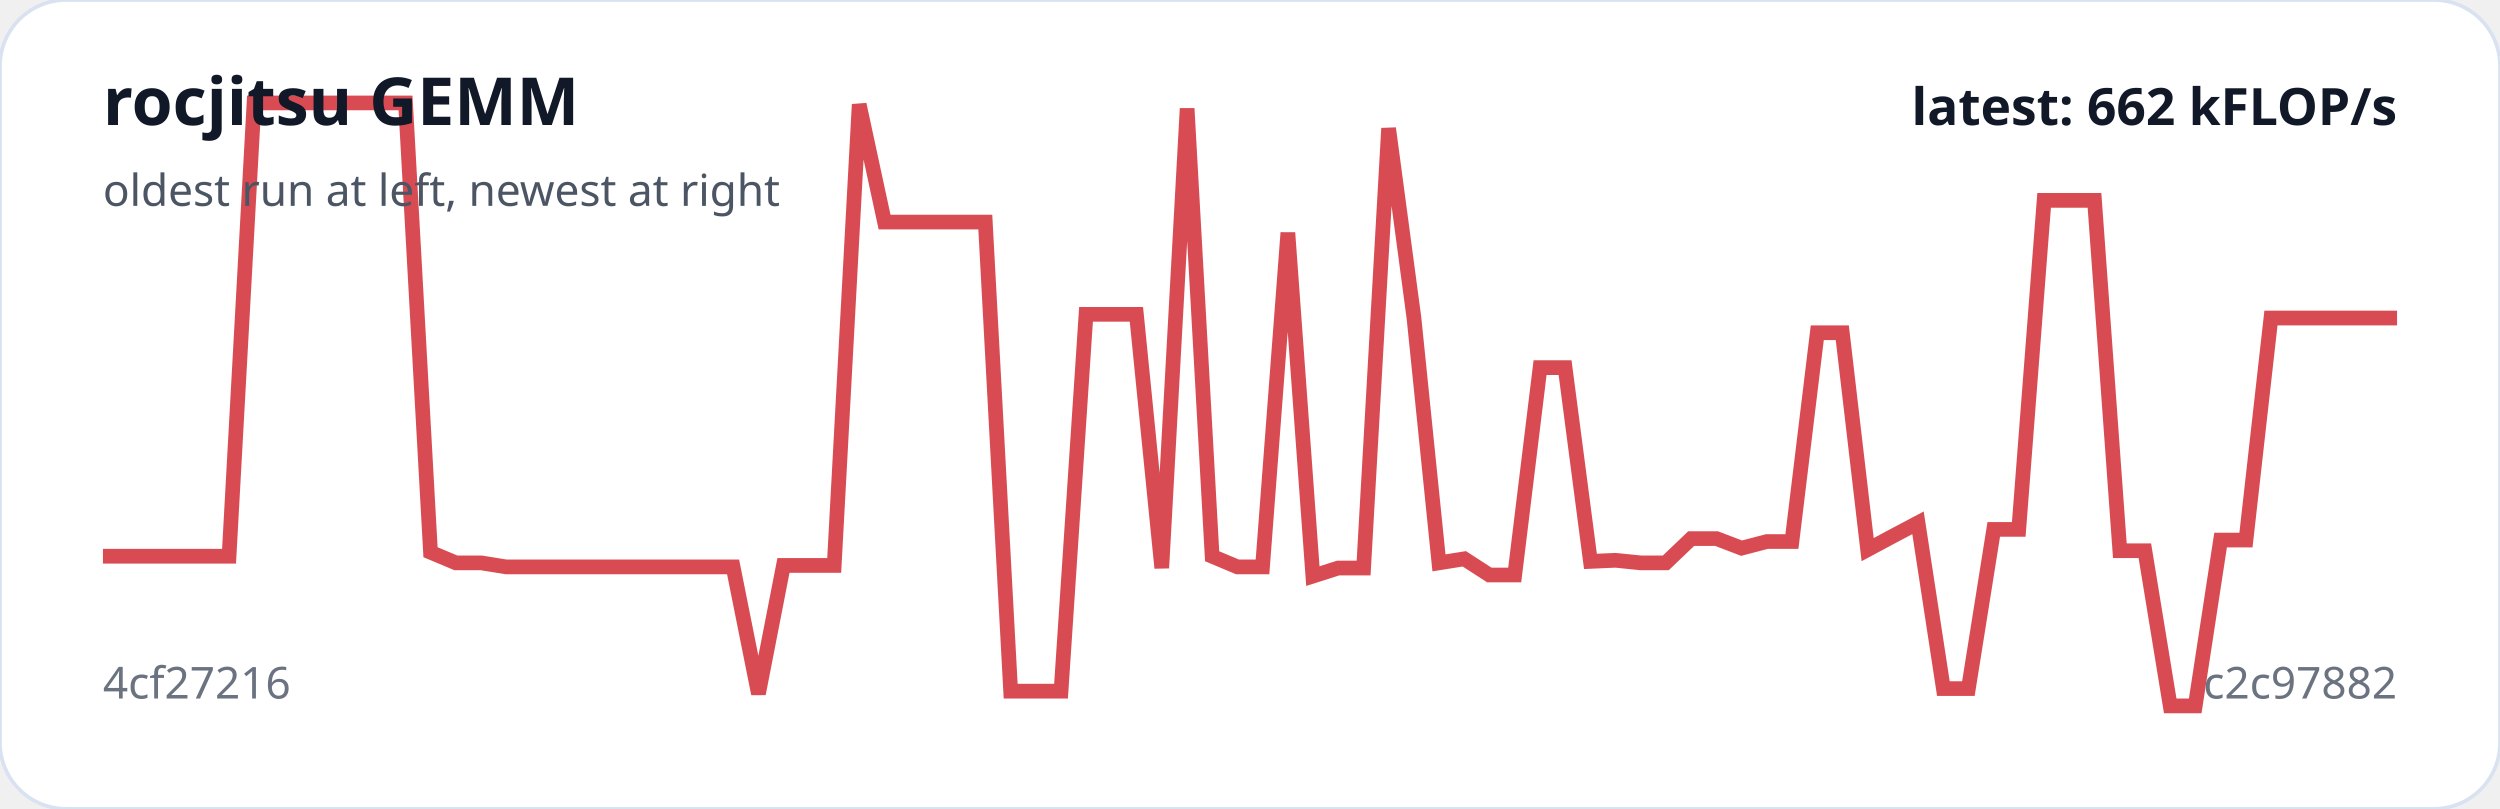
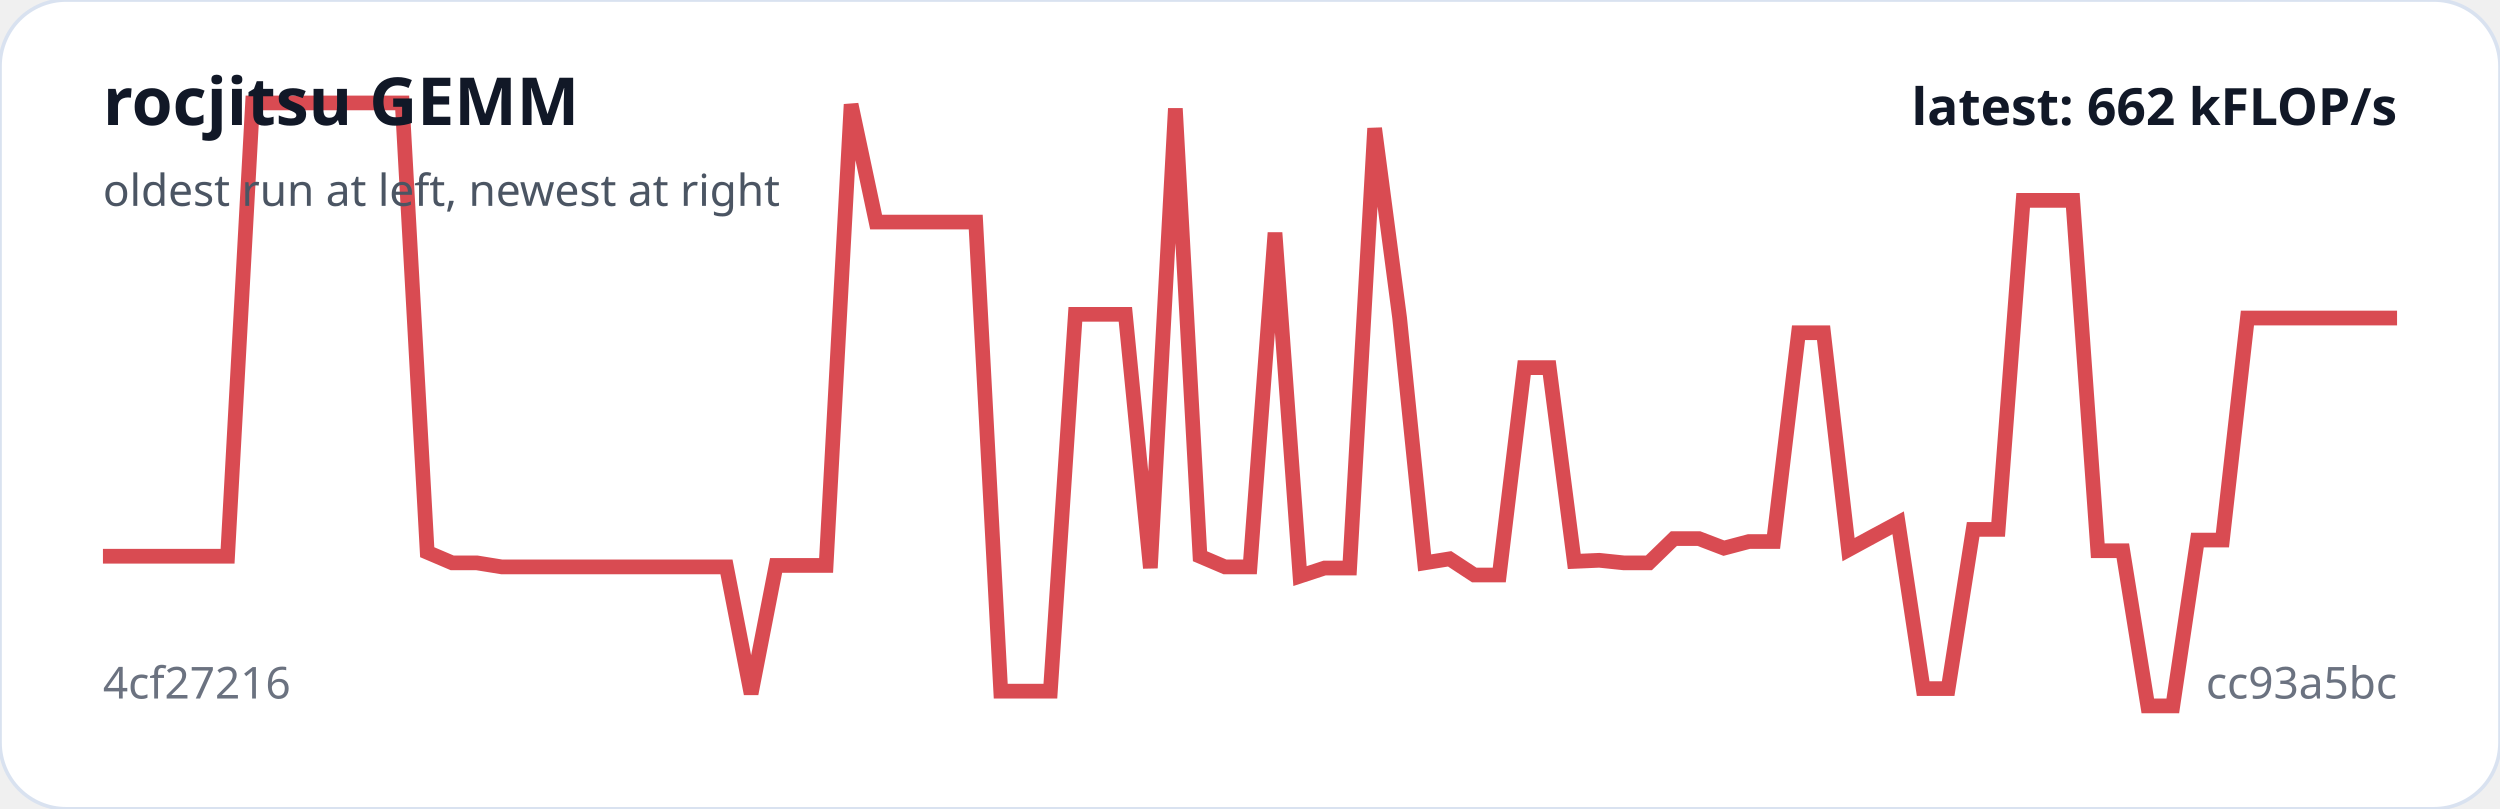
<svg xmlns="http://www.w3.org/2000/svg" viewBox="0 0 680 220" width="100%" role="img" aria-label="rocjitsu GEMM trend">
  <rect width="100%" height="100%" rx="18" fill="#ffffff" stroke="#d9e2f0" />
-   <polyline fill="none" stroke="#d94b52" stroke-width="4" points="28.0,151.3 34.9,151.3 41.7,151.3 48.6,151.3 55.4,151.3 62.3,151.3 69.1,28.0 76.0,28.0 82.9,28.0 89.7,28.0 96.6,28.0 103.4,28.0 110.3,28.0 117.1,150.2 124.0,153.1 130.9,153.1 137.7,154.2 144.6,154.2 151.4,154.2 158.3,154.2 165.1,154.2 172.0,154.2 178.9,154.2 185.7,154.2 192.6,154.2 199.4,154.2 206.3,188.7 213.1,153.8 220.0,153.8 226.9,153.8 233.7,28.4 240.6,60.4 247.4,60.4 254.3,60.4 261.1,60.4 268.0,60.4 274.9,188.0 281.7,188.0 288.6,188.0 295.4,85.5 302.3,85.5 309.1,85.5 316.0,154.5 322.9,29.5 329.7,151.3 336.6,154.2 343.4,154.2 350.3,63.3 357.1,156.7 364.0,154.5 370.9,154.5 377.7,34.9 384.6,86.5 391.4,153.1 398.3,152.0 405.1,156.4 412.0,156.4 418.9,100.0 425.7,100.0 432.6,152.7 439.4,152.4 446.3,153.1 453.1,153.1 460.0,146.5 466.9,146.5 473.7,149.1 480.6,147.3 487.4,147.3 494.3,90.5 501.1,90.5 508.0,149.5 514.9,145.8 521.7,142.2 528.6,187.3 535.4,187.3 542.3,144.0 549.1,144.0 556.0,54.5 562.9,54.5 569.7,54.5 576.6,149.8 583.4,149.8 590.3,192.0 597.1,192.0 604.0,146.9 610.9,146.9 617.7,86.5 624.6,86.5 631.4,86.5 638.3,86.5 645.1,86.5 652.0,86.5" />
+   <polyline fill="none" stroke="#d94b52" stroke-width="4" points="28.0,151.3 34.8,151.3 41.6,151.3 48.3,151.3 55.1,151.3 61.9,151.3 68.7,28.0 75.5,28.0 82.3,28.0 89.0,28.0 95.8,28.0 102.6,28.0 109.4,28.0 116.2,150.2 123.0,153.1 129.7,153.1 136.5,154.2 143.3,154.2 150.1,154.2 156.9,154.2 163.7,154.2 170.4,154.2 177.2,154.2 184.0,154.2 190.8,154.2 197.6,154.2 204.3,188.7 211.1,153.8 217.9,153.8 224.7,153.8 231.5,28.4 238.3,60.4 245.0,60.4 251.8,60.4 258.6,60.4 265.4,60.4 272.2,188.0 279.0,188.0 285.7,188.0 292.5,85.5 299.3,85.5 306.1,85.5 312.9,154.5 319.7,29.5 326.4,151.3 333.2,154.2 340.0,154.2 346.8,63.3 353.6,156.7 360.3,154.5 367.1,154.5 373.9,34.9 380.7,86.5 387.5,153.1 394.3,152.0 401.0,156.4 407.8,156.4 414.6,100.0 421.4,100.0 428.2,152.7 435.0,152.4 441.7,153.1 448.5,153.1 455.3,146.5 462.1,146.5 468.9,149.1 475.7,147.3 482.4,147.3 489.2,90.5 496.0,90.5 502.8,149.5 509.6,145.8 516.3,142.2 523.1,187.3 529.9,187.3 536.7,144.0 543.5,144.0 550.3,54.5 557.0,54.5 563.8,54.5 570.6,149.8 577.4,149.8 584.2,192.0 591.0,192.0 597.7,146.9 604.5,146.9 611.3,86.5 618.1,86.5 624.9,86.5 631.7,86.5 638.4,86.5 645.2,86.5 652.0,86.5" />
  <text x="28" y="34" fill="#111827" font-family="system-ui,sans-serif" font-size="18" font-weight="700">rocjitsu GEMM</text>
  <text x="28" y="56" fill="#4b5563" font-family="system-ui,sans-serif" font-size="12">oldest run at left, newest at right</text>
  <text x="28" y="190" fill="#6b7280" font-family="system-ui,sans-serif" font-size="12">4cf27216</text>
-   <text x="652" y="190" text-anchor="end" fill="#6b7280" font-family="system-ui,sans-serif" font-size="12">c2c97882</text>
+   <text x="652" y="190" text-anchor="end" fill="#6b7280" font-family="system-ui,sans-serif" font-size="12">cc93a5bc</text>
  <text x="652" y="34" text-anchor="end" fill="#111827" font-family="system-ui,sans-serif" font-size="14" font-weight="700">latest: 662 kFLOP/s</text>
</svg>
